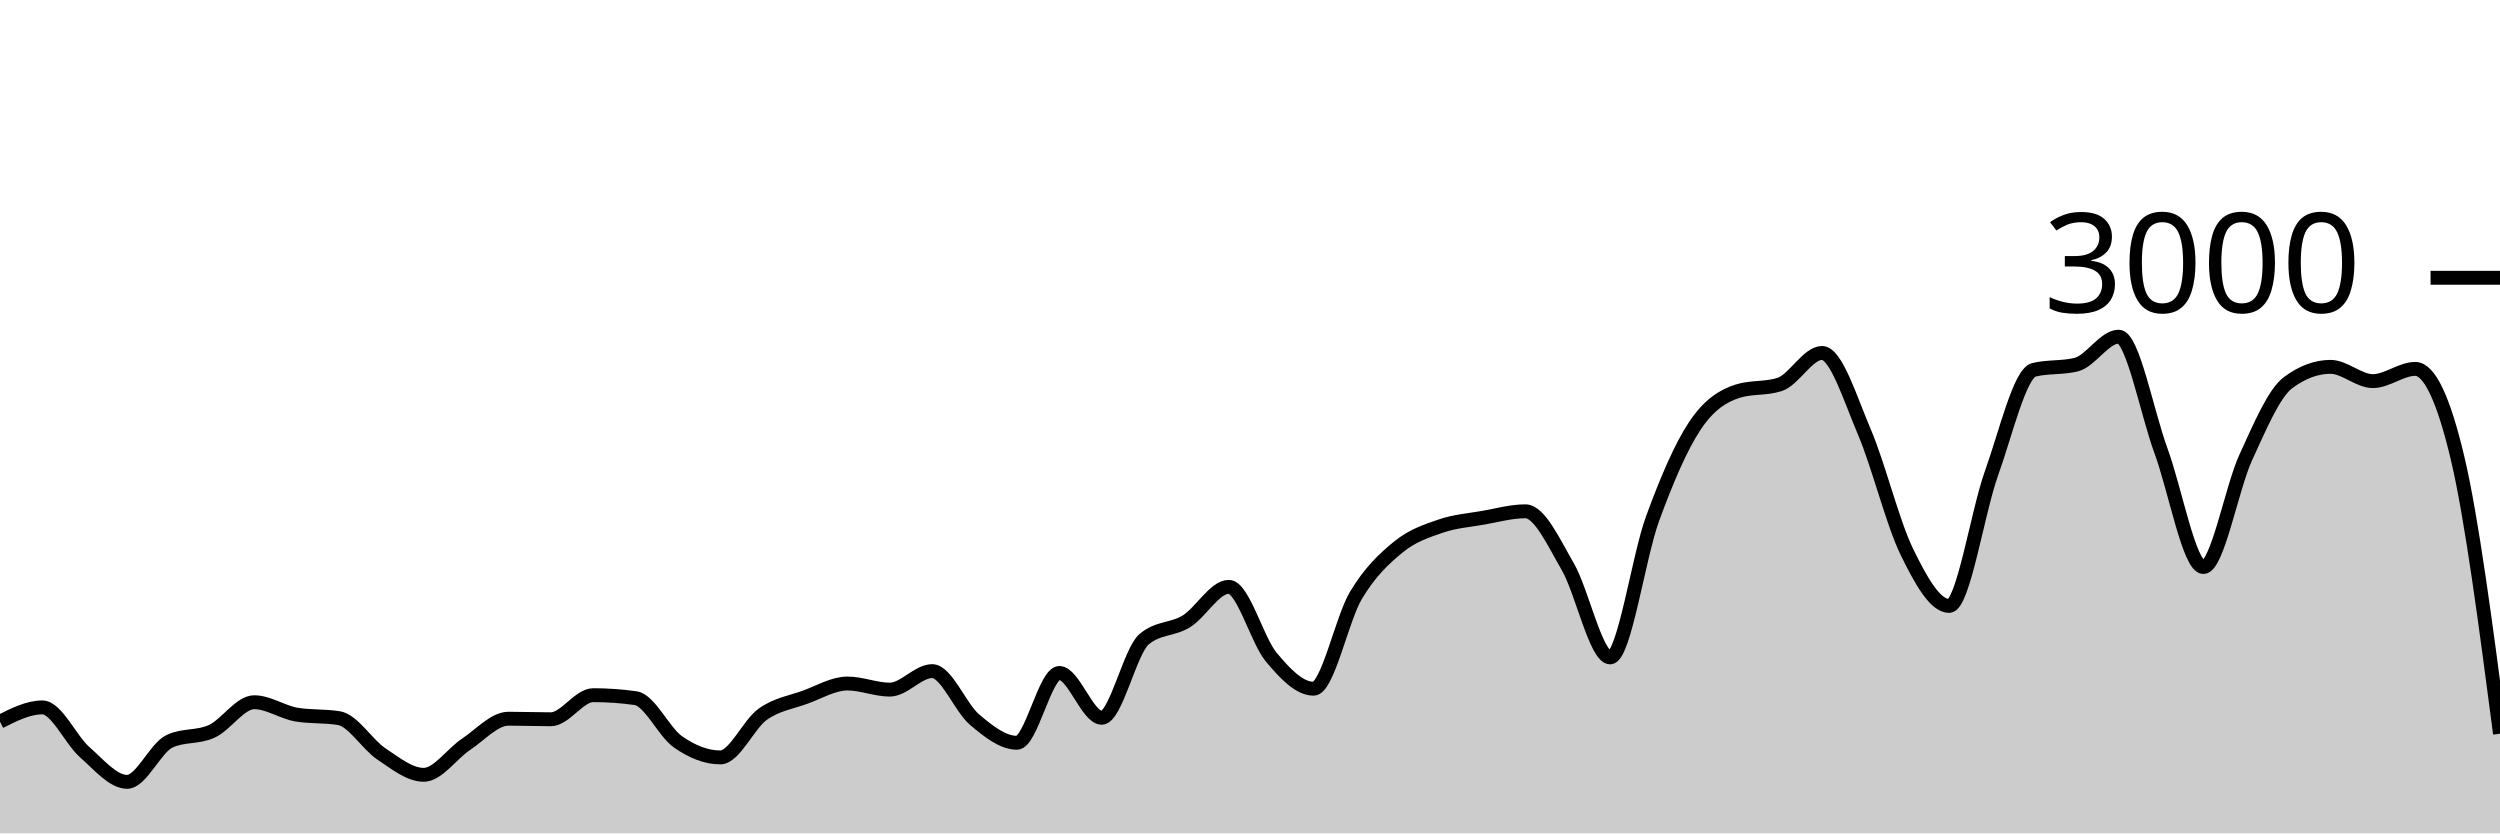
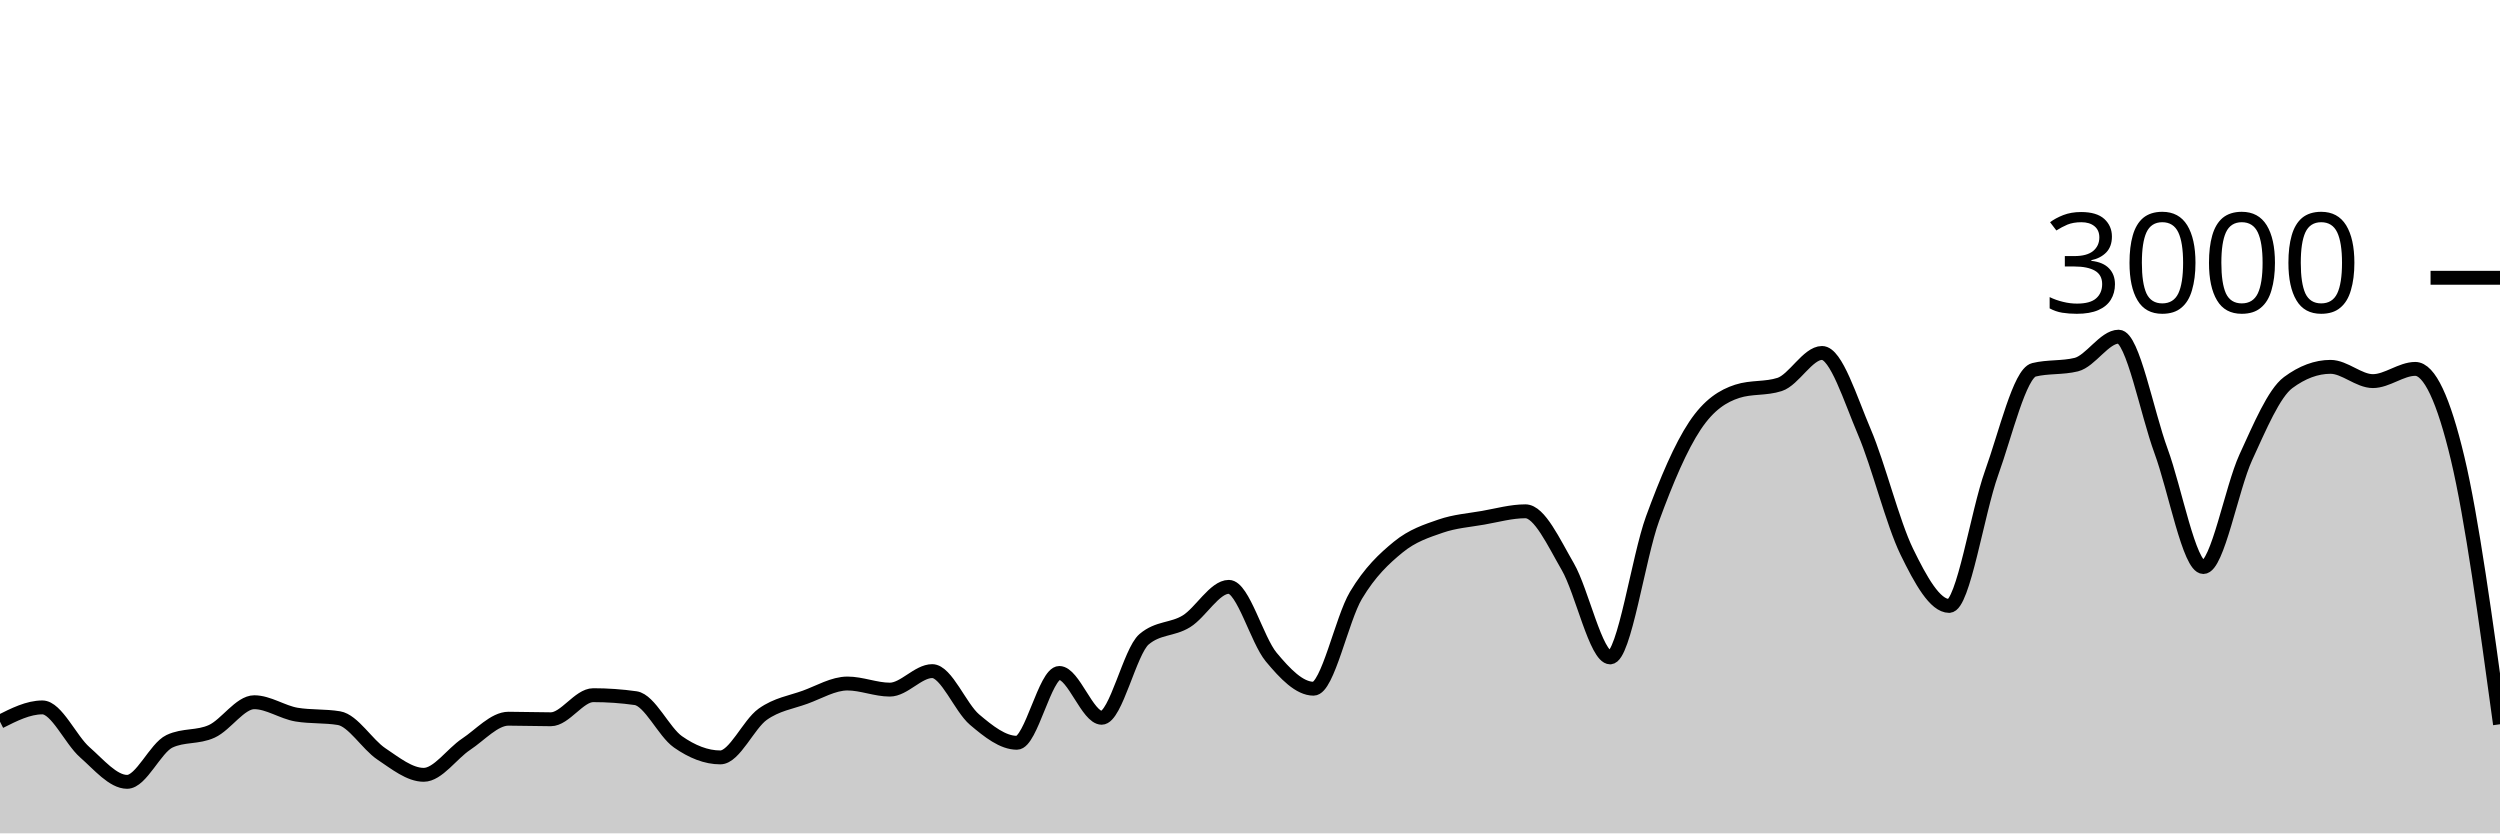
<svg xmlns="http://www.w3.org/2000/svg" viewBox="0 0 180 60">
  <g transform="translate(0,20)">
-     <path class="area" fill="rgba(0, 0, 0, 0.2)" d="M0,31.96C1.017,31.447,2.034,30.933,3.051,30.933C4.068,30.933,5.085,33.267,6.102,34.16C7.119,35.053,8.136,36.293,9.153,36.293C10.169,36.293,11.186,33.853,12.203,33.373C13.22,32.893,14.237,33.122,15.254,32.653C16.271,32.184,17.288,30.56,18.305,30.56C19.322,30.56,20.339,31.284,21.356,31.453C22.373,31.622,23.39,31.538,24.407,31.707C25.424,31.876,26.441,33.6,27.458,34.28C28.475,34.96,29.492,35.787,30.508,35.787C31.525,35.787,32.542,34.26,33.559,33.587C34.576,32.913,35.593,31.747,36.61,31.747C37.627,31.747,38.644,31.787,39.661,31.787C40.678,31.787,41.695,30.053,42.712,30.053C43.729,30.053,44.746,30.124,45.763,30.267C46.78,30.409,47.797,32.702,48.814,33.413C49.831,34.124,50.847,34.533,51.864,34.533C52.881,34.533,53.898,32.149,54.915,31.427C55.932,30.704,56.949,30.569,57.966,30.2C58.983,29.831,60,29.213,61.017,29.213C62.034,29.213,63.051,29.653,64.068,29.653C65.085,29.653,66.102,28.32,67.119,28.32C68.136,28.32,69.153,30.953,70.169,31.813C71.186,32.673,72.203,33.48,73.22,33.48C74.237,33.48,75.254,28.453,76.271,28.453C77.288,28.453,78.305,31.68,79.322,31.68C80.339,31.68,81.356,26.889,82.373,26.027C83.39,25.164,84.407,25.362,85.424,24.733C86.441,24.104,87.458,22.253,88.475,22.253C89.492,22.253,90.508,26.084,91.525,27.307C92.542,28.529,93.559,29.587,94.576,29.587C95.593,29.587,96.61,24.567,97.627,22.867C98.644,21.167,99.661,20.218,100.678,19.387C101.695,18.556,102.712,18.231,103.729,17.88C104.746,17.529,105.763,17.458,106.78,17.28C107.797,17.102,108.814,16.813,109.831,16.813C110.847,16.813,111.864,19.047,112.881,20.8C113.898,22.553,114.915,27.333,115.932,27.333C116.949,27.333,117.966,20.127,118.983,17.347C120,14.567,121.017,12.182,122.034,10.653C123.051,9.124,124.068,8.502,125.085,8.173C126.102,7.844,127.119,8.009,128.136,7.68C129.153,7.351,130.169,5.413,131.186,5.413C132.203,5.413,133.22,8.722,134.237,11.107C135.254,13.491,136.271,17.633,137.288,19.72C138.305,21.807,139.322,23.627,140.339,23.627C141.356,23.627,142.373,16.9,143.39,14.067C144.407,11.233,145.424,6.876,146.441,6.627C147.458,6.378,148.475,6.502,149.492,6.253C150.508,6.004,151.525,4.24,152.542,4.24C153.559,4.24,154.576,9.702,155.593,12.467C156.61,15.231,157.627,20.827,158.644,20.827C159.661,20.827,160.678,15.147,161.695,12.933C162.712,10.72,163.729,8.302,164.746,7.547C165.763,6.791,166.78,6.413,167.797,6.413C168.814,6.413,169.831,7.44,170.847,7.44C171.864,7.44,172.881,6.56,173.898,6.56C174.915,6.56,175.932,8.707,176.949,13C177.966,17.293,178.983,25.06,180,32.827L180,40C178.983,40,177.966,40,176.949,40C175.932,40,174.915,40,173.898,40C172.881,40,171.864,40,170.847,40C169.831,40,168.814,40,167.797,40C166.78,40,165.763,40,164.746,40C163.729,40,162.712,40,161.695,40C160.678,40,159.661,40,158.644,40C157.627,40,156.61,40,155.593,40C154.576,40,153.559,40,152.542,40C151.525,40,150.508,40,149.492,40C148.475,40,147.458,40,146.441,40C145.424,40,144.407,40,143.39,40C142.373,40,141.356,40,140.339,40C139.322,40,138.305,40,137.288,40C136.271,40,135.254,40,134.237,40C133.22,40,132.203,40,131.186,40C130.169,40,129.153,40,128.136,40C127.119,40,126.102,40,125.085,40C124.068,40,123.051,40,122.034,40C121.017,40,120,40,118.983,40C117.966,40,116.949,40,115.932,40C114.915,40,113.898,40,112.881,40C111.864,40,110.847,40,109.831,40C108.814,40,107.797,40,106.78,40C105.763,40,104.746,40,103.729,40C102.712,40,101.695,40,100.678,40C99.661,40,98.644,40,97.627,40C96.61,40,95.593,40,94.576,40C93.559,40,92.542,40,91.525,40C90.508,40,89.492,40,88.475,40C87.458,40,86.441,40,85.424,40C84.407,40,83.39,40,82.373,40C81.356,40,80.339,40,79.322,40C78.305,40,77.288,40,76.271,40C75.254,40,74.237,40,73.22,40C72.203,40,71.186,40,70.169,40C69.153,40,68.136,40,67.119,40C66.102,40,65.085,40,64.068,40C63.051,40,62.034,40,61.017,40C60,40,58.983,40,57.966,40C56.949,40,55.932,40,54.915,40C53.898,40,52.881,40,51.864,40C50.847,40,49.831,40,48.814,40C47.797,40,46.78,40,45.763,40C44.746,40,43.729,40,42.712,40C41.695,40,40.678,40,39.661,40C38.644,40,37.627,40,36.61,40C35.593,40,34.576,40,33.559,40C32.542,40,31.525,40,30.508,40C29.492,40,28.475,40,27.458,40C26.441,40,25.424,40,24.407,40C23.39,40,22.373,40,21.356,40C20.339,40,19.322,40,18.305,40C17.288,40,16.271,40,15.254,40C14.237,40,13.22,40,12.203,40C11.186,40,10.169,40,9.153,40C8.136,40,7.119,40,6.102,40C5.085,40,4.068,40,3.051,40C2.034,40,1.017,40,0,40Z" />
-     <path class="line" stroke="black" fill="none" d="M0,31.96C1.017,31.447,2.034,30.933,3.051,30.933C4.068,30.933,5.085,33.267,6.102,34.16C7.119,35.053,8.136,36.293,9.153,36.293C10.169,36.293,11.186,33.853,12.203,33.373C13.22,32.893,14.237,33.122,15.254,32.653C16.271,32.184,17.288,30.56,18.305,30.56C19.322,30.56,20.339,31.284,21.356,31.453C22.373,31.622,23.39,31.538,24.407,31.707C25.424,31.876,26.441,33.6,27.458,34.28C28.475,34.96,29.492,35.787,30.508,35.787C31.525,35.787,32.542,34.26,33.559,33.587C34.576,32.913,35.593,31.747,36.61,31.747C37.627,31.747,38.644,31.787,39.661,31.787C40.678,31.787,41.695,30.053,42.712,30.053C43.729,30.053,44.746,30.124,45.763,30.267C46.78,30.409,47.797,32.702,48.814,33.413C49.831,34.124,50.847,34.533,51.864,34.533C52.881,34.533,53.898,32.149,54.915,31.427C55.932,30.704,56.949,30.569,57.966,30.2C58.983,29.831,60,29.213,61.017,29.213C62.034,29.213,63.051,29.653,64.068,29.653C65.085,29.653,66.102,28.32,67.119,28.32C68.136,28.32,69.153,30.953,70.169,31.813C71.186,32.673,72.203,33.48,73.22,33.48C74.237,33.48,75.254,28.453,76.271,28.453C77.288,28.453,78.305,31.68,79.322,31.68C80.339,31.68,81.356,26.889,82.373,26.027C83.39,25.164,84.407,25.362,85.424,24.733C86.441,24.104,87.458,22.253,88.475,22.253C89.492,22.253,90.508,26.084,91.525,27.307C92.542,28.529,93.559,29.587,94.576,29.587C95.593,29.587,96.61,24.567,97.627,22.867C98.644,21.167,99.661,20.218,100.678,19.387C101.695,18.556,102.712,18.231,103.729,17.88C104.746,17.529,105.763,17.458,106.78,17.28C107.797,17.102,108.814,16.813,109.831,16.813C110.847,16.813,111.864,19.047,112.881,20.8C113.898,22.553,114.915,27.333,115.932,27.333C116.949,27.333,117.966,20.127,118.983,17.347C120,14.567,121.017,12.182,122.034,10.653C123.051,9.124,124.068,8.502,125.085,8.173C126.102,7.844,127.119,8.009,128.136,7.68C129.153,7.351,130.169,5.413,131.186,5.413C132.203,5.413,133.22,8.722,134.237,11.107C135.254,13.491,136.271,17.633,137.288,19.72C138.305,21.807,139.322,23.627,140.339,23.627C141.356,23.627,142.373,16.9,143.39,14.067C144.407,11.233,145.424,6.876,146.441,6.627C147.458,6.378,148.475,6.502,149.492,6.253C150.508,6.004,151.525,4.24,152.542,4.24C153.559,4.24,154.576,9.702,155.593,12.467C156.61,15.231,157.627,20.827,158.644,20.827C159.661,20.827,160.678,15.147,161.695,12.933C162.712,10.72,163.729,8.302,164.746,7.547C165.763,6.791,166.78,6.413,167.797,6.413C168.814,6.413,169.831,7.44,170.847,7.44C171.864,7.44,172.881,6.56,173.898,6.56C174.915,6.56,175.932,8.707,176.949,13C177.966,17.293,178.983,25.06,180,32.827" />
+     <path class="area" fill="rgba(0, 0, 0, 0.2)" d="M0,31.96C1.017,31.447,2.034,30.933,3.051,30.933C4.068,30.933,5.085,33.267,6.102,34.16C7.119,35.053,8.136,36.293,9.153,36.293C10.169,36.293,11.186,33.853,12.203,33.373C13.22,32.893,14.237,33.122,15.254,32.653C16.271,32.184,17.288,30.56,18.305,30.56C19.322,30.56,20.339,31.284,21.356,31.453C22.373,31.622,23.39,31.538,24.407,31.707C25.424,31.876,26.441,33.6,27.458,34.28C28.475,34.96,29.492,35.787,30.508,35.787C31.525,35.787,32.542,34.26,33.559,33.587C34.576,32.913,35.593,31.747,36.61,31.747C37.627,31.747,38.644,31.787,39.661,31.787C40.678,31.787,41.695,30.053,42.712,30.053C43.729,30.053,44.746,30.124,45.763,30.267C46.78,30.409,47.797,32.702,48.814,33.413C49.831,34.124,50.847,34.533,51.864,34.533C52.881,34.533,53.898,32.149,54.915,31.427C55.932,30.704,56.949,30.569,57.966,30.2C58.983,29.831,60,29.213,61.017,29.213C62.034,29.213,63.051,29.653,64.068,29.653C65.085,29.653,66.102,28.32,67.119,28.32C68.136,28.32,69.153,30.953,70.169,31.813C71.186,32.673,72.203,33.48,73.22,33.48C74.237,33.48,75.254,28.453,76.271,28.453C77.288,28.453,78.305,31.68,79.322,31.68C80.339,31.68,81.356,26.889,82.373,26.027C83.39,25.164,84.407,25.362,85.424,24.733C86.441,24.104,87.458,22.253,88.475,22.253C89.492,22.253,90.508,26.084,91.525,27.307C92.542,28.529,93.559,29.587,94.576,29.587C95.593,29.587,96.61,24.567,97.627,22.867C98.644,21.167,99.661,20.218,100.678,19.387C101.695,18.556,102.712,18.231,103.729,17.88C104.746,17.529,105.763,17.458,106.78,17.28C107.797,17.102,108.814,16.813,109.831,16.813C110.847,16.813,111.864,19.047,112.881,20.8C113.898,22.553,114.915,27.333,115.932,27.333C116.949,27.333,117.966,20.127,118.983,17.347C120,14.567,121.017,12.182,122.034,10.653C123.051,9.124,124.068,8.502,125.085,8.173C126.102,7.844,127.119,8.009,128.136,7.68C129.153,7.351,130.169,5.413,131.186,5.413C132.203,5.413,133.22,8.722,134.237,11.107C135.254,13.491,136.271,17.633,137.288,19.72C138.305,21.807,139.322,23.627,140.339,23.627C141.356,23.627,142.373,16.9,143.39,14.067C144.407,11.233,145.424,6.876,146.441,6.627C147.458,6.378,148.475,6.502,149.492,6.253C150.508,6.004,151.525,4.24,152.542,4.24C153.559,4.24,154.576,9.702,155.593,12.467C156.61,15.231,157.627,20.827,158.644,20.827C159.661,20.827,160.678,15.147,161.695,12.933C162.712,10.72,163.729,8.302,164.746,7.547C165.763,6.791,166.78,6.413,167.797,6.413C168.814,6.413,169.831,7.44,170.847,7.44C171.864,7.44,172.881,6.56,173.898,6.56C174.915,6.56,175.932,8.736,176.949,13C177.966,17.264,178.983,24.706,180,32.147L180,40C178.983,40,177.966,40,176.949,40C175.932,40,174.915,40,173.898,40C172.881,40,171.864,40,170.847,40C169.831,40,168.814,40,167.797,40C166.78,40,165.763,40,164.746,40C163.729,40,162.712,40,161.695,40C160.678,40,159.661,40,158.644,40C157.627,40,156.61,40,155.593,40C154.576,40,153.559,40,152.542,40C151.525,40,150.508,40,149.492,40C148.475,40,147.458,40,146.441,40C145.424,40,144.407,40,143.39,40C142.373,40,141.356,40,140.339,40C139.322,40,138.305,40,137.288,40C136.271,40,135.254,40,134.237,40C133.22,40,132.203,40,131.186,40C130.169,40,129.153,40,128.136,40C127.119,40,126.102,40,125.085,40C124.068,40,123.051,40,122.034,40C121.017,40,120,40,118.983,40C117.966,40,116.949,40,115.932,40C114.915,40,113.898,40,112.881,40C111.864,40,110.847,40,109.831,40C108.814,40,107.797,40,106.78,40C105.763,40,104.746,40,103.729,40C102.712,40,101.695,40,100.678,40C99.661,40,98.644,40,97.627,40C96.61,40,95.593,40,94.576,40C93.559,40,92.542,40,91.525,40C90.508,40,89.492,40,88.475,40C87.458,40,86.441,40,85.424,40C84.407,40,83.39,40,82.373,40C81.356,40,80.339,40,79.322,40C78.305,40,77.288,40,76.271,40C75.254,40,74.237,40,73.22,40C72.203,40,71.186,40,70.169,40C69.153,40,68.136,40,67.119,40C66.102,40,65.085,40,64.068,40C63.051,40,62.034,40,61.017,40C60,40,58.983,40,57.966,40C56.949,40,55.932,40,54.915,40C53.898,40,52.881,40,51.864,40C50.847,40,49.831,40,48.814,40C47.797,40,46.78,40,45.763,40C44.746,40,43.729,40,42.712,40C41.695,40,40.678,40,39.661,40C38.644,40,37.627,40,36.61,40C35.593,40,34.576,40,33.559,40C32.542,40,31.525,40,30.508,40C29.492,40,28.475,40,27.458,40C26.441,40,25.424,40,24.407,40C23.39,40,22.373,40,21.356,40C20.339,40,19.322,40,18.305,40C17.288,40,16.271,40,15.254,40C14.237,40,13.22,40,12.203,40C11.186,40,10.169,40,9.153,40C8.136,40,7.119,40,6.102,40C5.085,40,4.068,40,3.051,40C2.034,40,1.017,40,0,40Z" />
+     <path class="line" stroke="black" fill="none" d="M0,31.96C1.017,31.447,2.034,30.933,3.051,30.933C4.068,30.933,5.085,33.267,6.102,34.16C7.119,35.053,8.136,36.293,9.153,36.293C10.169,36.293,11.186,33.853,12.203,33.373C13.22,32.893,14.237,33.122,15.254,32.653C16.271,32.184,17.288,30.56,18.305,30.56C19.322,30.56,20.339,31.284,21.356,31.453C22.373,31.622,23.39,31.538,24.407,31.707C25.424,31.876,26.441,33.6,27.458,34.28C28.475,34.96,29.492,35.787,30.508,35.787C31.525,35.787,32.542,34.26,33.559,33.587C34.576,32.913,35.593,31.747,36.61,31.747C37.627,31.747,38.644,31.787,39.661,31.787C40.678,31.787,41.695,30.053,42.712,30.053C43.729,30.053,44.746,30.124,45.763,30.267C46.78,30.409,47.797,32.702,48.814,33.413C49.831,34.124,50.847,34.533,51.864,34.533C52.881,34.533,53.898,32.149,54.915,31.427C55.932,30.704,56.949,30.569,57.966,30.2C58.983,29.831,60,29.213,61.017,29.213C62.034,29.213,63.051,29.653,64.068,29.653C65.085,29.653,66.102,28.32,67.119,28.32C68.136,28.32,69.153,30.953,70.169,31.813C71.186,32.673,72.203,33.48,73.22,33.48C74.237,33.48,75.254,28.453,76.271,28.453C77.288,28.453,78.305,31.68,79.322,31.68C80.339,31.68,81.356,26.889,82.373,26.027C83.39,25.164,84.407,25.362,85.424,24.733C86.441,24.104,87.458,22.253,88.475,22.253C89.492,22.253,90.508,26.084,91.525,27.307C92.542,28.529,93.559,29.587,94.576,29.587C95.593,29.587,96.61,24.567,97.627,22.867C98.644,21.167,99.661,20.218,100.678,19.387C101.695,18.556,102.712,18.231,103.729,17.88C104.746,17.529,105.763,17.458,106.78,17.28C107.797,17.102,108.814,16.813,109.831,16.813C110.847,16.813,111.864,19.047,112.881,20.8C113.898,22.553,114.915,27.333,115.932,27.333C116.949,27.333,117.966,20.127,118.983,17.347C120,14.567,121.017,12.182,122.034,10.653C123.051,9.124,124.068,8.502,125.085,8.173C126.102,7.844,127.119,8.009,128.136,7.68C129.153,7.351,130.169,5.413,131.186,5.413C132.203,5.413,133.22,8.722,134.237,11.107C135.254,13.491,136.271,17.633,137.288,19.72C138.305,21.807,139.322,23.627,140.339,23.627C141.356,23.627,142.373,16.9,143.39,14.067C144.407,11.233,145.424,6.876,146.441,6.627C147.458,6.378,148.475,6.502,149.492,6.253C150.508,6.004,151.525,4.24,152.542,4.24C153.559,4.24,154.576,9.702,155.593,12.467C156.61,15.231,157.627,20.827,158.644,20.827C159.661,20.827,160.678,15.147,161.695,12.933C162.712,10.72,163.729,8.302,164.746,7.547C165.763,6.791,166.78,6.413,167.797,6.413C168.814,6.413,169.831,7.44,170.847,7.44C171.864,7.44,172.881,6.56,173.898,6.56C174.915,6.56,175.932,8.736,176.949,13C177.966,17.264,178.983,24.706,180,32.147" />
    <path class="axis-ceiling" stroke-width="1" stroke="black" fill="none" d="M175,0L180,0" />
    <text class="axis-ceiling-label" font-family="sans-serif" text-anchor="end" font-size="10px" x="170" y="2.5">3000</text>
  </g>
</svg>
